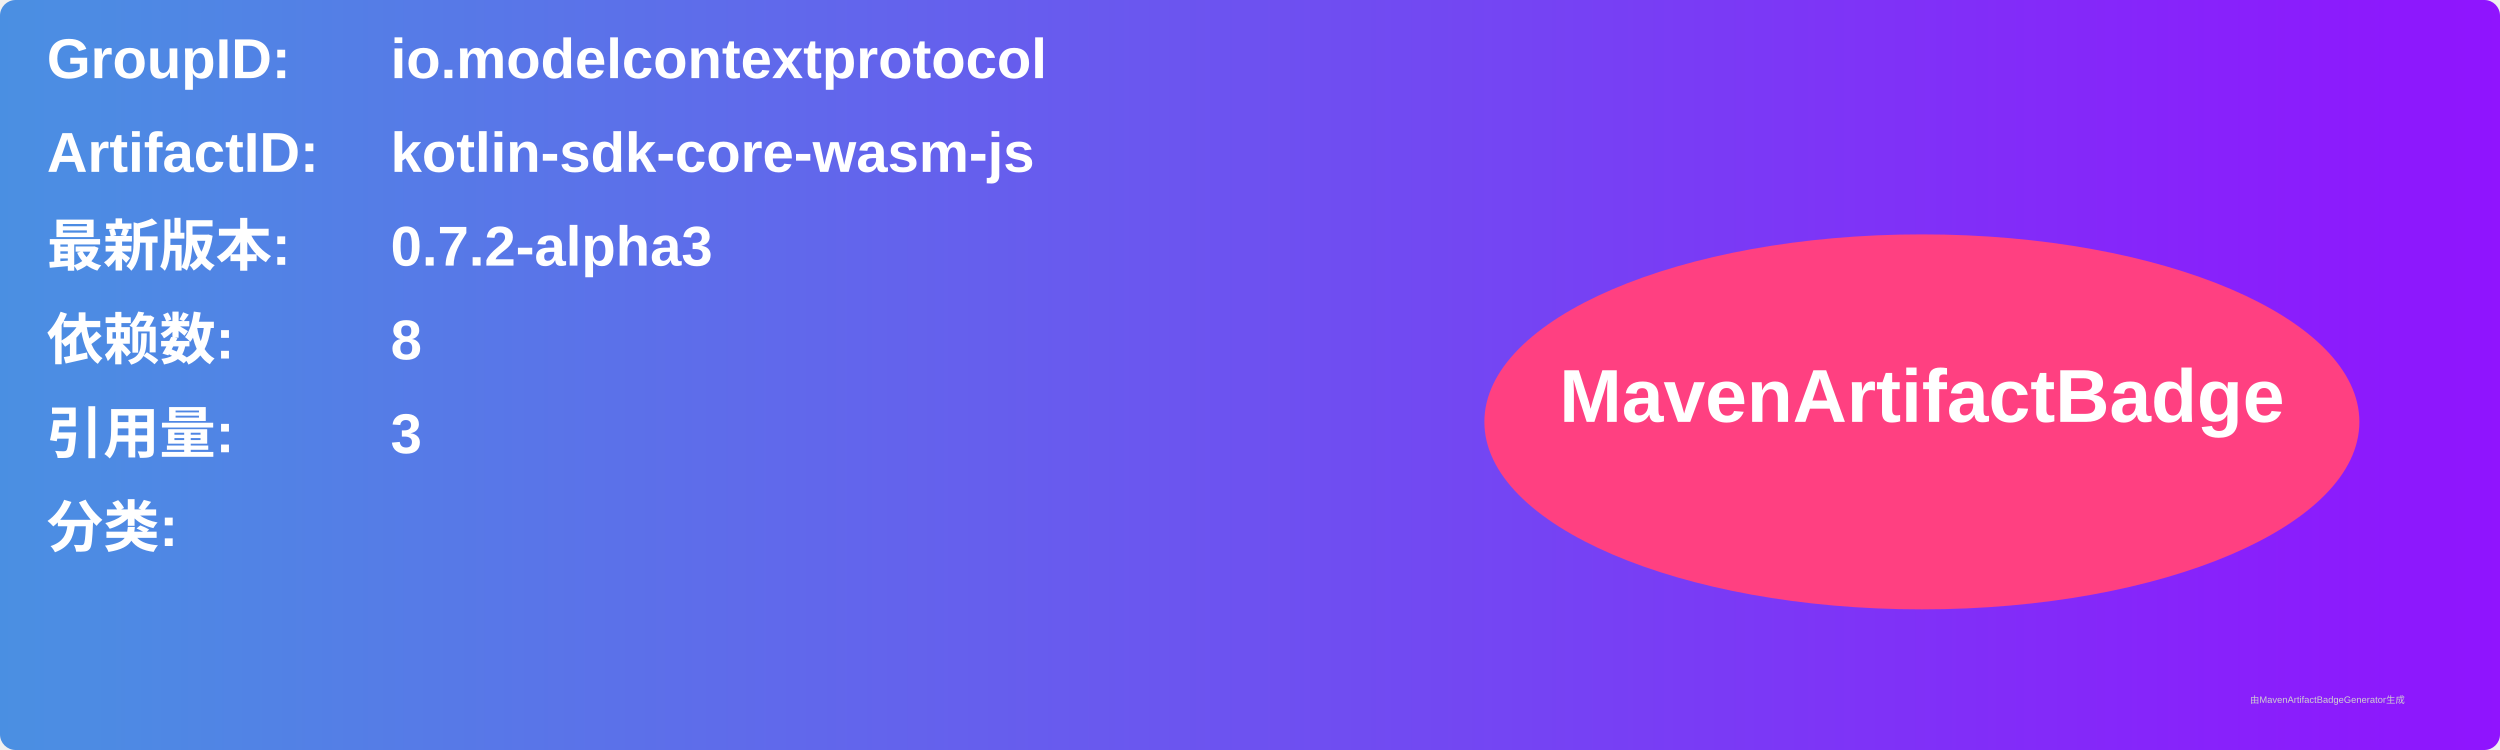
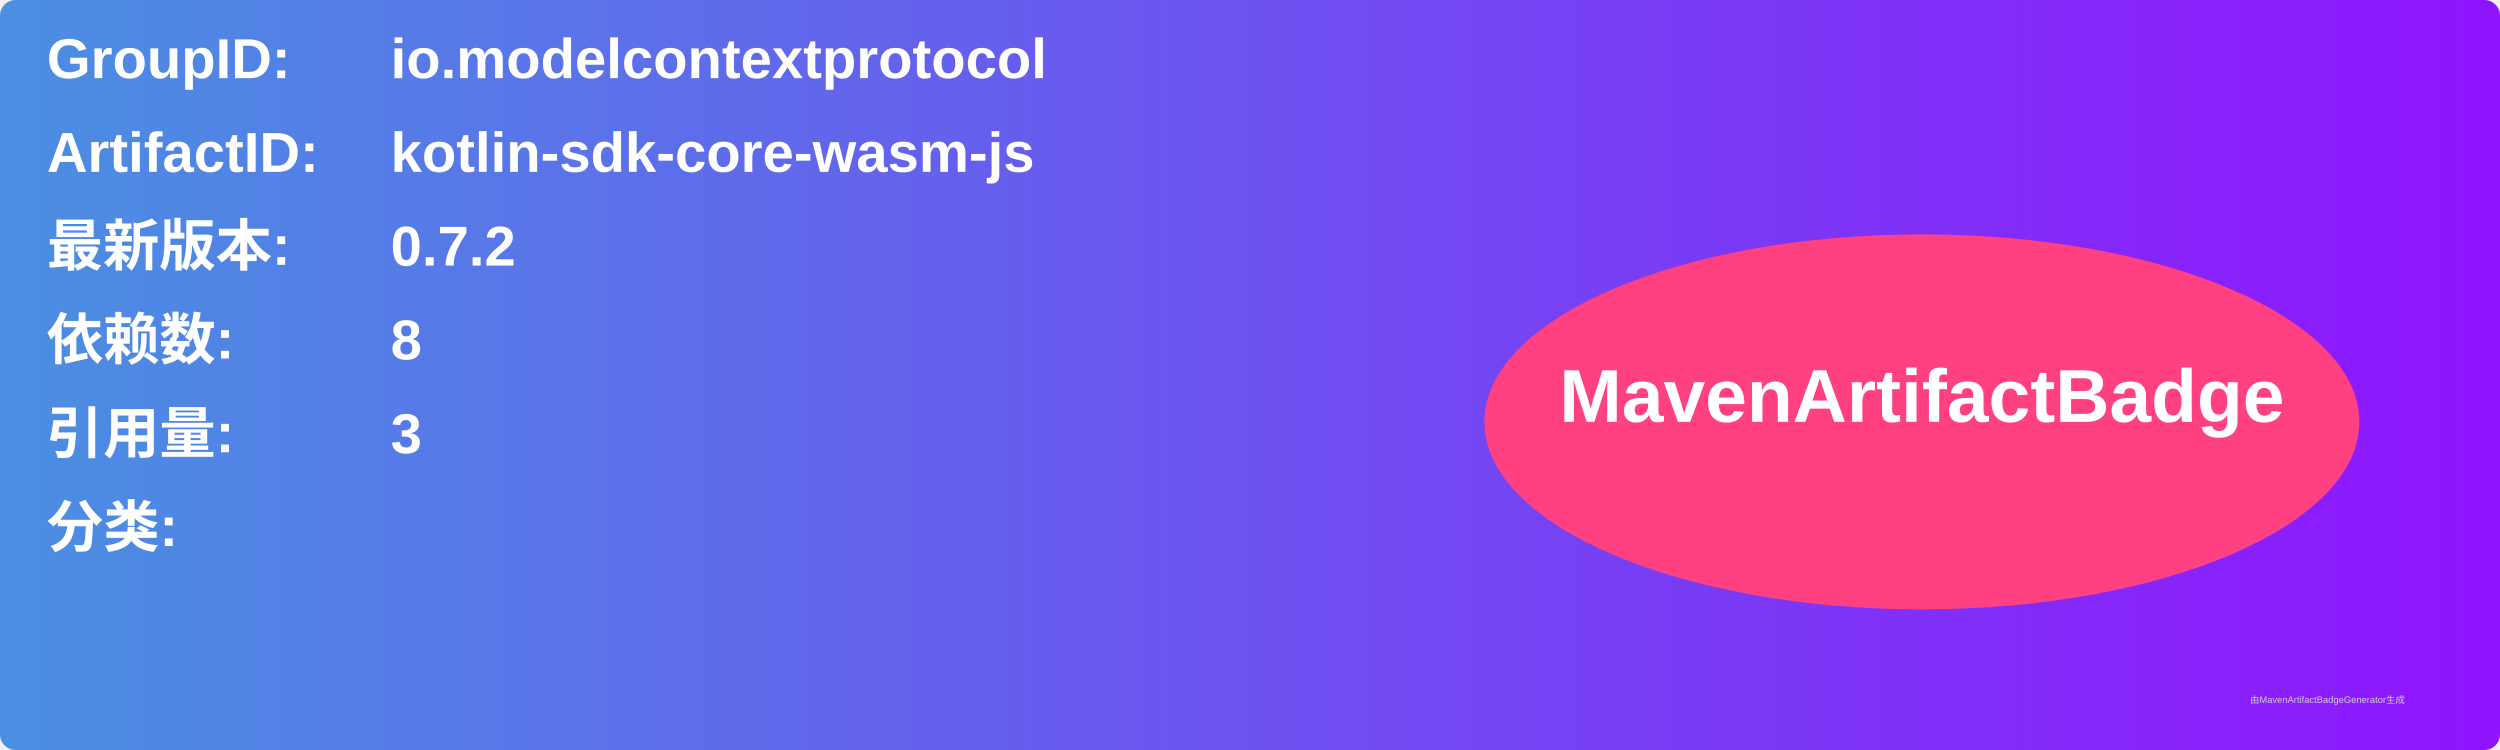
<svg xmlns="http://www.w3.org/2000/svg" width="800" height="240" viewBox="0 0 800 240">
  <linearGradient id="grad" x1="0%" y1="0%" x2="100%" y2="0%">
    <stop offset="0%" stop-color="#4a90e2" />
    <stop offset="100%" stop-color="#9013fe" />
  </linearGradient>
  <rect width="100%" height="100%" rx="5" ry="5" fill="url(#grad)" />
  <g transform="translate(15, 15)">
    <text x="0" y="10" font-family="Arial" font-size="18" fill="white" font-weight="bold" width="260">GroupID:</text>
    <text x="110" y="10" font-family="Arial" font-size="18" fill="white" font-weight="bold" width="460">io.modelcontextprotocol</text>
    <text x="0" y="40" font-family="Arial" font-size="18" fill="white" font-weight="bold" width="260">ArtifactID:</text>
    <text x="110" y="40" font-family="Arial" font-size="18" fill="white" font-weight="bold" width="460">kotlin-sdk-core-wasm-js</text>
    <text x="0" y="70" font-family="Arial" font-size="18" fill="white" font-weight="bold">最新版本:</text>
    <text x="110" y="70" font-family="Arial" font-size="18" fill="white" font-weight="bold">
-       <tspan font-weight="bold">0.7.2-alpha3</tspan>
+       <tspan font-weight="bold">0.7.2</tspan>
    </text>
    <text x="0" y="100" font-family="Arial" font-size="18" fill="white" font-weight="bold">依赖数: </text>
    <text x="110" y="100" font-family="Arial" font-size="18" fill="white">
      <tspan font-weight="bold">8</tspan>
    </text>
    <text x="0" y="130" font-family="Arial" font-size="18" fill="white" font-weight="bold">引用量: </text>
    <text x="110" y="130" font-family="Arial" font-size="18" fill="white">
      <tspan font-weight="bold">3</tspan>
    </text>
    <text x="0" y="160" font-family="Arial" font-size="18" fill="white" font-weight="bold">分类:</text>
    <text x="10" y="190" font-family="Arial" font-size="10" fill="white">
      <tspan font-weight="bold" />
    </text>
    <ellipse cx="600" cy="120" rx="140" ry="60" fill="#ff4081" />
    <text x="600" y="120" text-anchor="middle" font-family="Arial" font-size="24" fill="white" font-weight="bold">MavenArtifactBadge</text>
  </g>
  <text x="720" y="225" font-family="Arial" font-size="3" fill="#d0d0d0">由MavenArtifactBadgeGenerator生成</text>
</svg>
